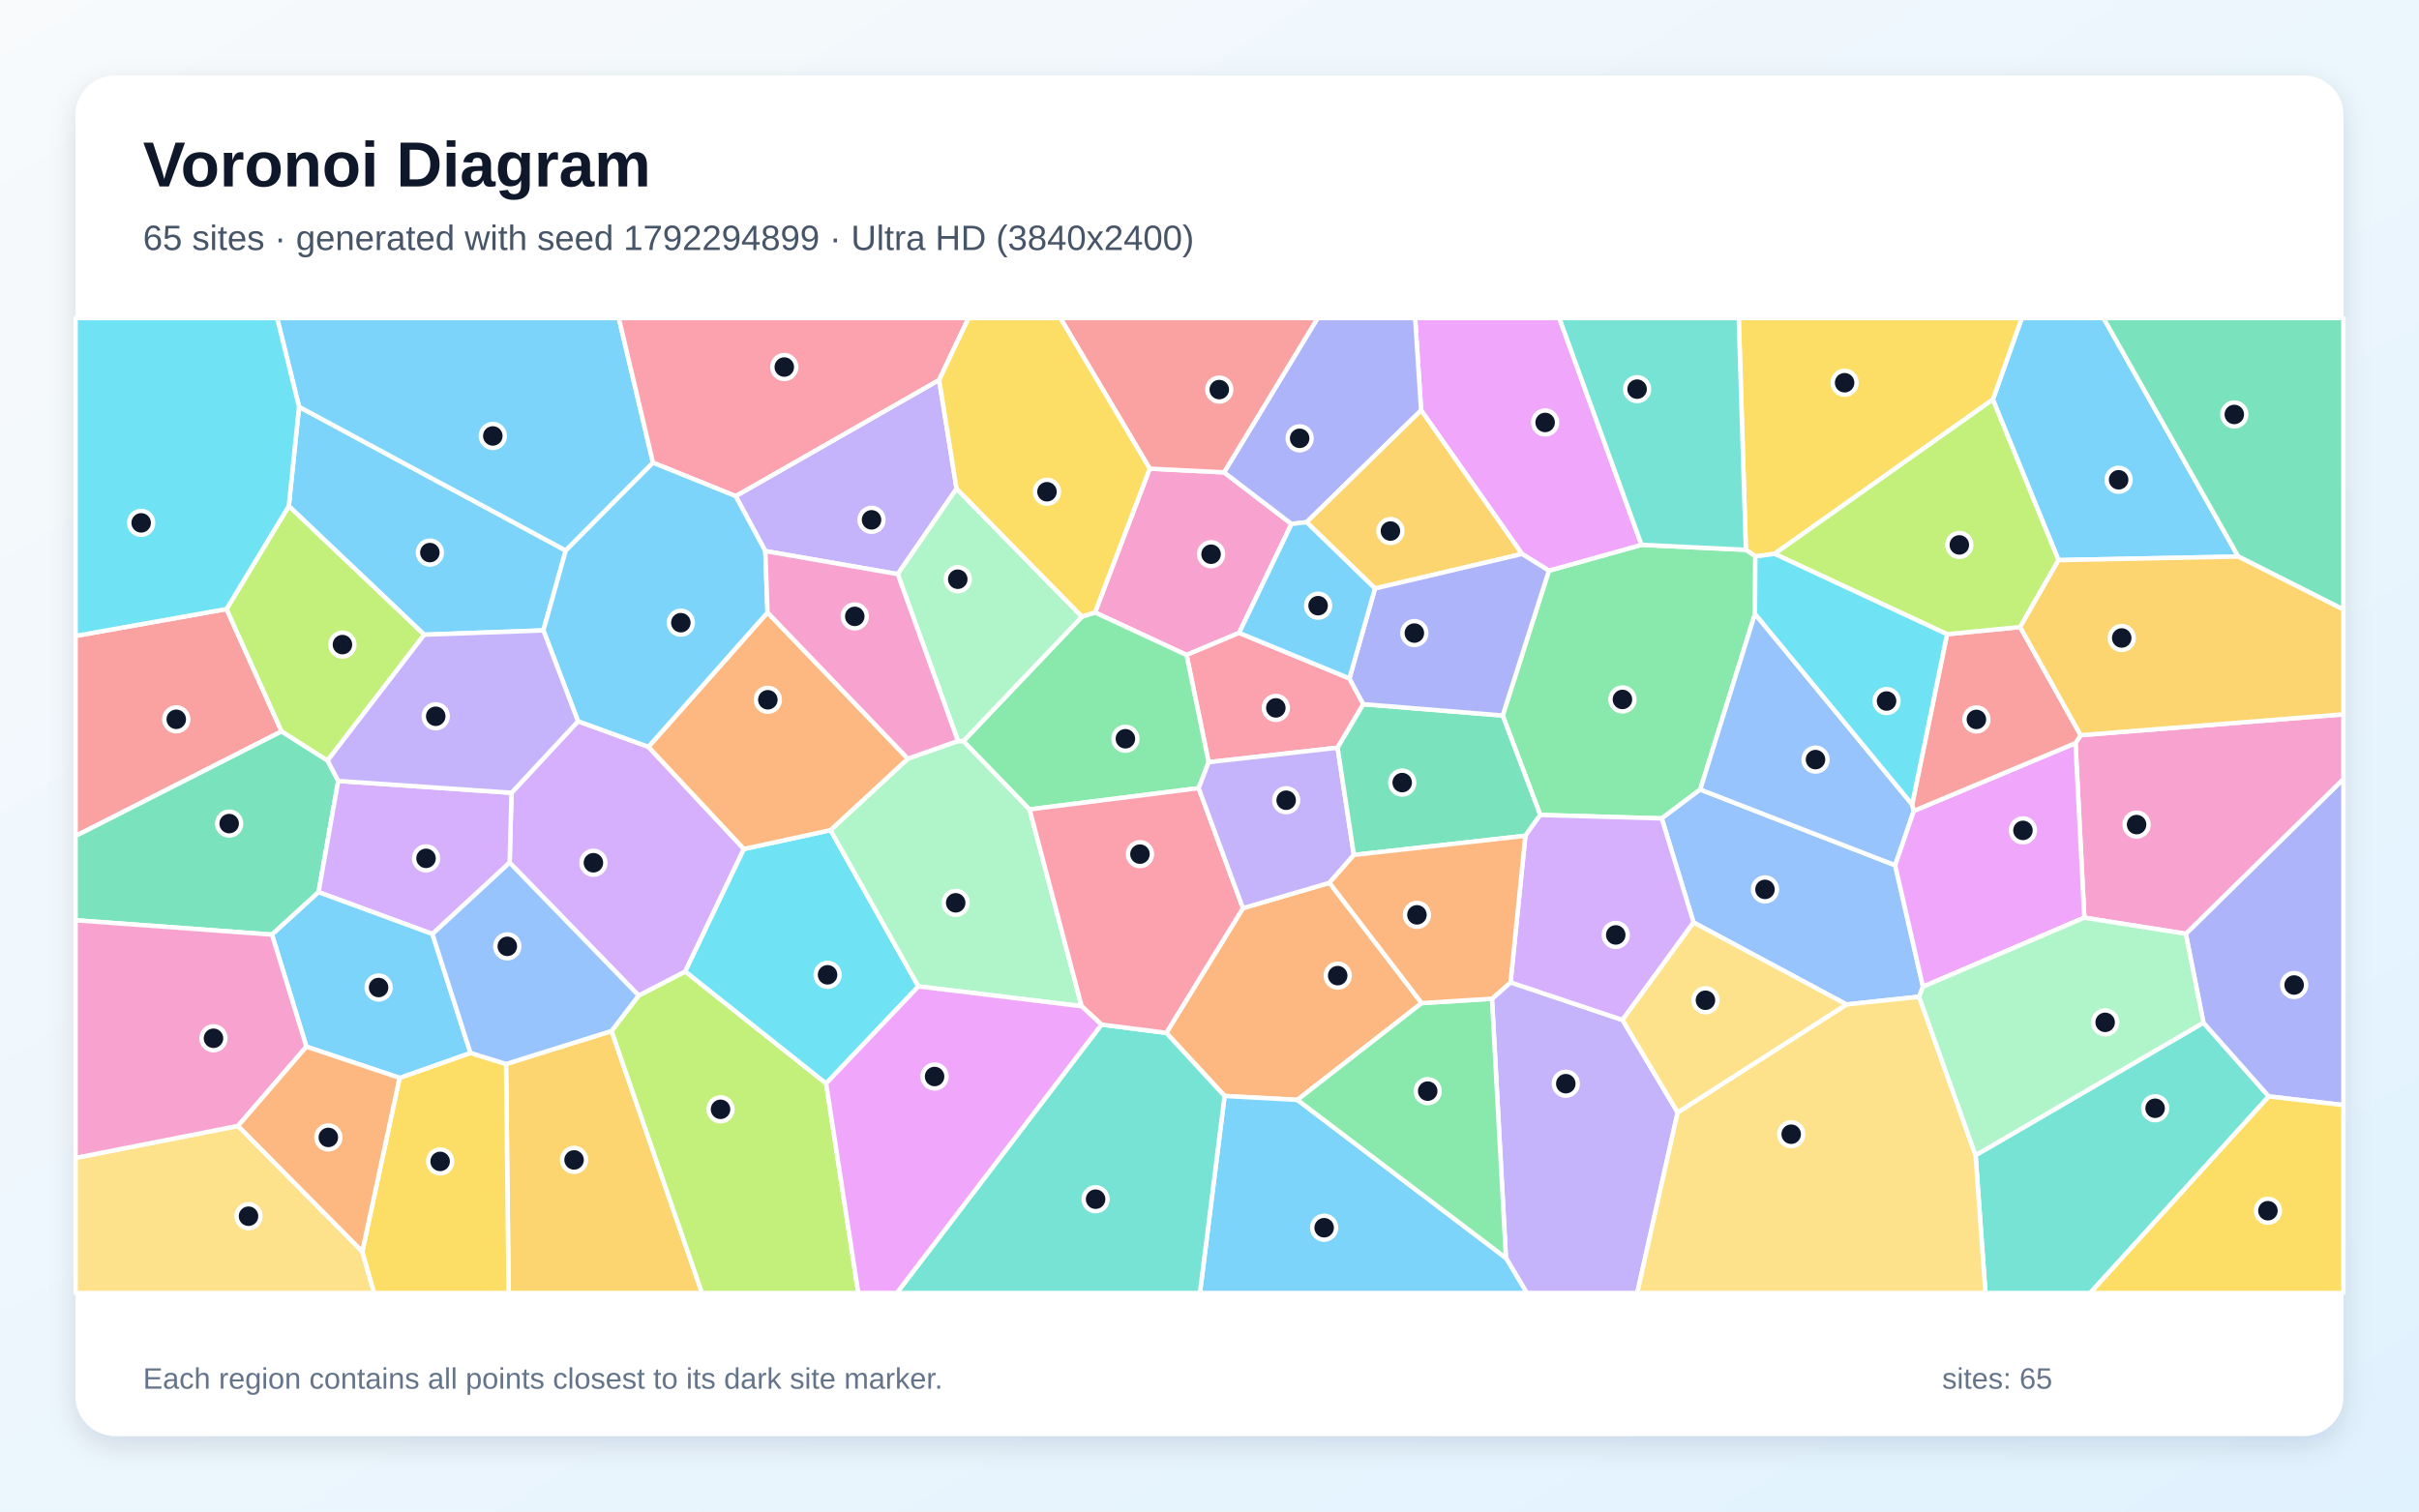
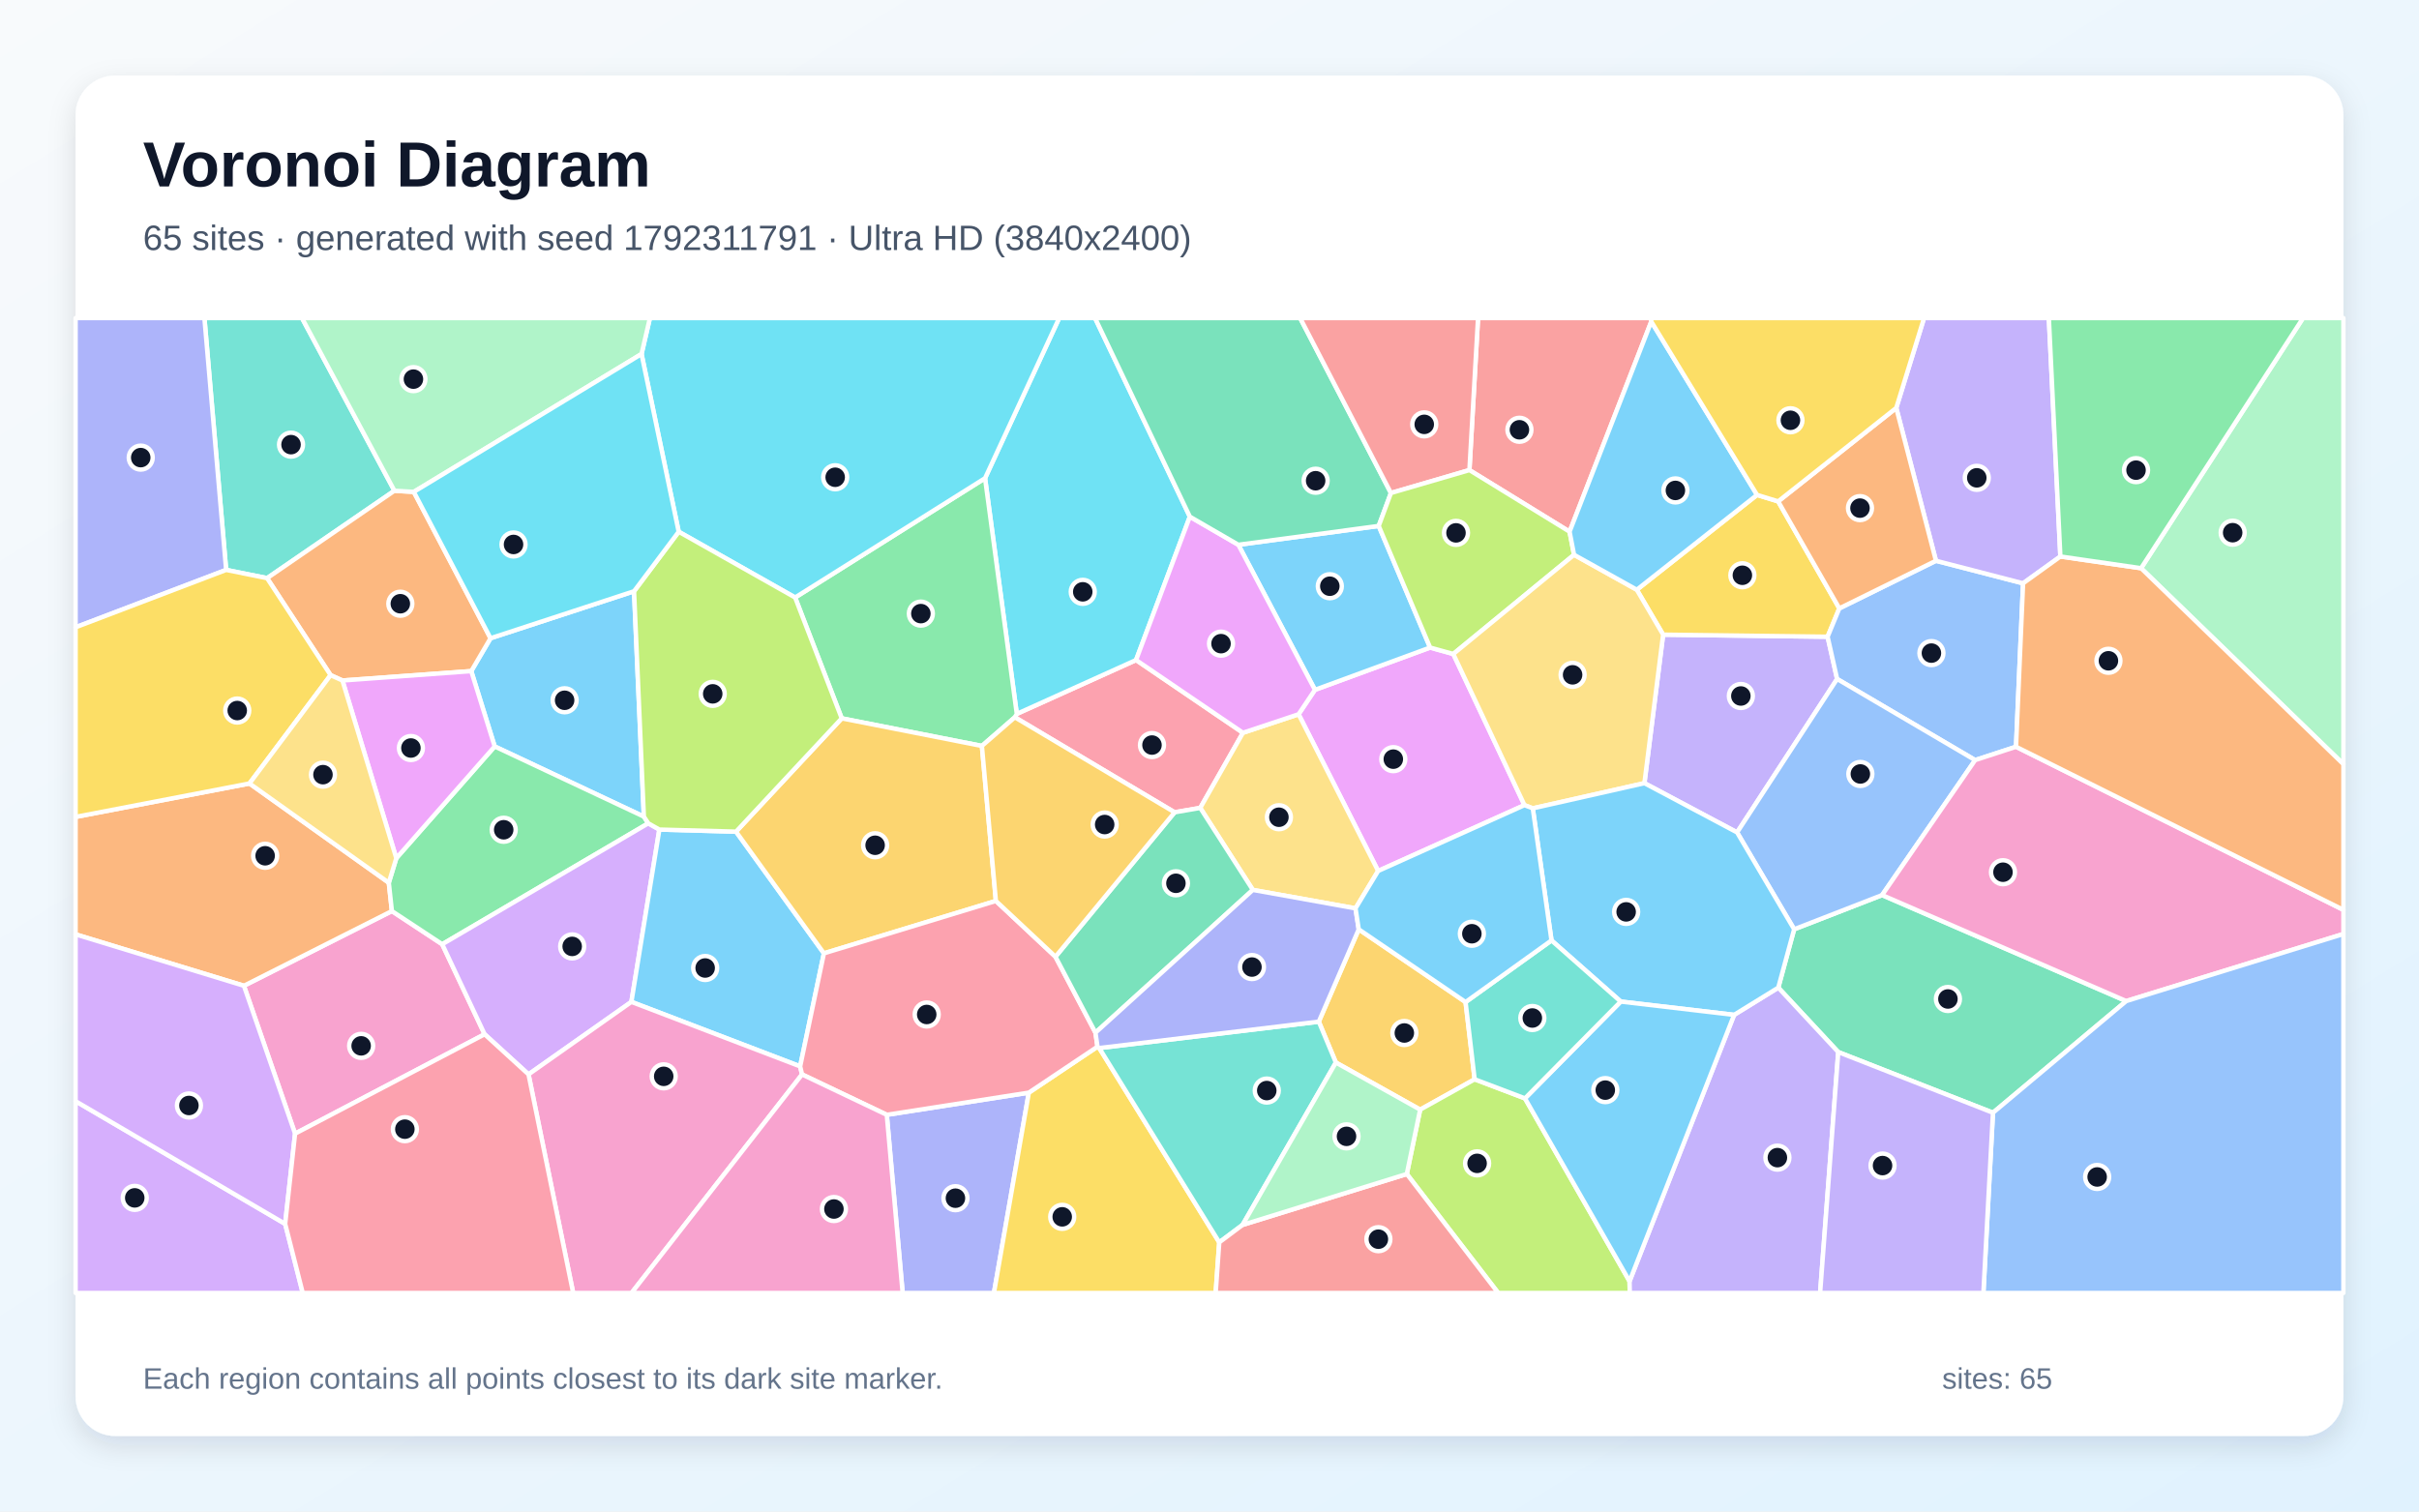
<svg xmlns="http://www.w3.org/2000/svg" width="3840" height="2400" viewBox="0 0 3840 2400" role="img" aria-labelledby="title description">
  <defs>
    <linearGradient id="background" x1="0" y1="0" x2="1" y2="1">
      <stop stop-color="#F8FAFC" />
      <stop offset="1" stop-color="#E0F2FE" />
    </linearGradient>
    <filter id="shadow" x="-5%" y="-5%" width="110%" height="110%">
      <feDropShadow dx="0" dy="15" stdDeviation="22" flood-color="#0F172A" flood-opacity=".12" />
    </filter>
  </defs>
  <rect width="3840" height="2400" fill="url(#background)" />
  <rect x="120" y="120" width="3600" height="2160" rx="63" fill="#FFFFFF" filter="url(#shadow)" />
  <g font-family="Arial, sans-serif">
    <text x="227" y="296" font-size="101" font-weight="700" fill="#0F172A">Voronoi Diagram</text>
-     <text x="227" y="397" font-size="56" fill="#475569">65 sites · generated with seed 1792294899 · Ultra HD (3840x2400)</text>
+     <text x="227" y="397" font-size="56" fill="#475569">65 sites · generated with seed 1792311791 · Ultra HD (3840x2400)</text>
  </g>
  <g stroke="#FFFFFF" stroke-width="7" stroke-linejoin="round">
-     <polygon points="3267.7,889.4 3163.5,634.4 3209.4,505.0 3339.2,505.0 3553.1,883.7" fill="#38BDF8" fill-opacity="0.65" />
-     <polygon points="2390.6,1997.5 2368.4,1585.8 2397.9,1559.8 2575.6,1619.5 2663.2,1766.3 2599.0,2053.0 2423.7,2053.0" fill="#A78BFA" fill-opacity="0.65" />
-     <polygon points="1825.1,744.1 1943.1,750.0 2050.2,831.9 1967.0,1004.9 1883.6,1040.0 1738.2,972.5" fill="#F472B6" fill-opacity="0.65" />
-     <polygon points="2256.8,1592.7 2059.5,1746.4 1943.9,1740.2 1851.4,1640.0 1973.1,1442.0 2110.4,1401.7" fill="#FB923C" fill-opacity="0.65" />
-     <polygon points="2817.0,879.4 2786.5,883.5 2771.5,873.0 2760.1,505.0 3209.4,505.0 3163.5,634.4" fill="#FACC15" fill-opacity="0.65" />
-     <polygon points="2785.9,974.7 2699.0,1253.6 2637.9,1299.5 2445.0,1294.0 2385.4,1136.1 2458.8,906.1 2605.8,865.1 2771.5,873.0 2786.5,883.5" fill="#4ADE80" fill-opacity="0.65" />
-     <polygon points="3136.1,1834.3 3497.8,1623.8 3601.6,1740.9 3318.1,2053.0 3151.7,2053.0" fill="#2DD4BF" fill-opacity="0.65" />
-     <polygon points="3008.5,1373.9 3052.6,1566.7 3046.4,1582.6 2931.1,1594.9 2688.4,1464.7 2637.9,1299.5 2699.0,1253.6" fill="#60A5FA" fill-opacity="0.65" />
-     <polygon points="2605.8,865.1 2458.8,906.1 2416.1,879.6 2255.9,651.5 2246.4,505.0 2475.3,505.0" fill="#E879F9" fill-opacity="0.65" />
-     <polygon points="3553.1,883.7 3339.2,505.0 3720.0,505.0 3720.0,967.8" fill="#34D399" fill-opacity="0.65" />
-     <polygon points="359.6,967.0 447.0,1161.3 120.0,1327.4 120.0,1009.7" fill="#F87171" fill-opacity="0.65" />
-     <polygon points="3601.6,1740.9 3497.8,1623.8 3469.8,1482.7 3720.0,1236.9 3720.0,1754.7" fill="#818CF8" fill-opacity="0.65" />
-     <polygon points="803.3,1689.4 970.8,1637.0 1114.4,2053.0 807.4,2053.0" fill="#FBBF24" fill-opacity="0.65" />
-     <polygon points="970.8,1637.0 1013.8,1580.7 1087.8,1542.5 1311.4,1720.3 1362.5,2053.0 1114.4,2053.0" fill="#A3E635" fill-opacity="0.65" />
-     <polygon points="809.0,1369.7 812.0,1258.8 917.6,1145.2 1029.3,1185.8 1180.9,1348.0 1087.8,1542.5 1013.8,1580.7" fill="#C084FC" fill-opacity="0.65" />
-     <polygon points="2142.1,1077.2 2164.2,1118.1 2123.3,1187.2 1918.6,1210.2 1883.6,1040.0 1967.0,1004.9" fill="#FB7185" fill-opacity="0.65" />
-     <polygon points="1311.4,1720.3 1087.8,1542.5 1180.9,1348.0 1318.4,1318.1 1457.9,1566.2" fill="#22D3EE" fill-opacity="0.65" />
-     <polygon points="1717.0,1597.7 1457.9,1566.2 1318.4,1318.1 1441.1,1204.6 1520.7,1176.6 1529.4,1176.7 1634.4,1285.2" fill="#86EFAC" fill-opacity="0.65" />
-     <polygon points="120.0,1838.5 377.9,1787.7 575.1,1987.2 593.9,2053.0 120.0,2053.0" fill="#FCD34D" fill-opacity="0.65" />
-     <polygon points="474.7,645.9 898.1,874.1 862.6,1001.0 673.4,1007.8 458.4,803.6" fill="#38BDF8" fill-opacity="0.65" />
-     <polygon points="1943.9,1740.2 2059.5,1746.4 2390.6,1997.5 2423.7,2053.0 1904.8,2053.0" fill="#38BDF8" fill-opacity="0.65" />
-     <polygon points="1214.9,875.0 1167.8,787.7 1490.8,603.2 1518.5,776.0 1425.1,911.6" fill="#A78BFA" fill-opacity="0.65" />
-     <polygon points="3469.8,1482.7 3308.7,1457.1 3294.7,1179.9 3302.9,1167.3 3720.0,1134.2 3720.0,1236.9" fill="#F472B6" fill-opacity="0.65" />
-     <polygon points="1218.4,972.5 1441.1,1204.6 1318.4,1318.1 1180.9,1348.0 1029.3,1185.8" fill="#FB923C" fill-opacity="0.65" />
-     <polygon points="575.1,1987.2 634.3,1711.5 746.8,1671.8 803.3,1689.4 807.4,2053.0 593.9,2053.0" fill="#FACC15" fill-opacity="0.65" />
-     <polygon points="1902.8,1251.4 1634.4,1285.2 1529.4,1176.7 1717.5,979.1 1738.2,972.5 1883.6,1040.0 1918.6,1210.2" fill="#4ADE80" fill-opacity="0.65" />
-     <polygon points="1748.5,1626.8 1851.4,1640.0 1943.9,1740.2 1904.8,2053.0 1423.6,2053.0" fill="#2DD4BF" fill-opacity="0.65" />
-     <polygon points="3035.4,1277.3 3038.0,1287.6 3008.5,1373.9 2699.0,1253.6 2785.9,974.7" fill="#60A5FA" fill-opacity="0.65" />
-     <polygon points="3294.7,1179.9 3308.7,1457.1 3052.6,1566.7 3008.5,1373.9 3038.0,1287.6" fill="#E879F9" fill-opacity="0.65" />
-     <polygon points="520.0,1207.5 536.9,1240.0 505.7,1416.6 431.7,1484.0 120.0,1461.2 120.0,1327.4 447.0,1161.3" fill="#34D399" fill-opacity="0.65" />
-     <polygon points="3302.9,1167.3 3294.7,1179.9 3038.0,1287.6 3035.4,1277.3 3090.8,1007.0 3206.8,995.6" fill="#F87171" fill-opacity="0.65" />
-     <polygon points="2255.9,651.5 2074.2,829.2 2050.2,831.9 1943.1,750.0 2091.7,505.0 2246.4,505.0" fill="#818CF8" fill-opacity="0.65" />
-     <polygon points="2074.2,829.2 2255.9,651.5 2416.1,879.6 2182.7,934.4" fill="#FBBF24" fill-opacity="0.65" />
-     <polygon points="3206.8,995.6 3090.8,1007.0 2817.0,879.4 3163.5,634.4 3267.7,889.4" fill="#A3E635" fill-opacity="0.65" />
-     <polygon points="686.4,1483.0 505.7,1416.6 536.9,1240.0 812.0,1258.8 809.0,1369.7" fill="#C084FC" fill-opacity="0.65" />
-     <polygon points="1748.5,1626.8 1717.0,1597.7 1634.4,1285.2 1902.8,1251.4 1973.1,1442.0 1851.4,1640.0" fill="#FB7185" fill-opacity="0.65" />
-     <polygon points="3090.8,1007.0 3035.4,1277.3 2785.9,974.7 2786.5,883.5 2817.0,879.4" fill="#22D3EE" fill-opacity="0.65" />
-     <polygon points="1717.5,979.1 1529.4,1176.7 1520.7,1176.6 1425.1,911.6 1518.5,776.0" fill="#86EFAC" fill-opacity="0.65" />
-     <polygon points="2663.2,1766.3 2931.1,1594.9 3046.4,1582.6 3136.1,1834.3 3151.7,2053.0 2599.0,2053.0" fill="#FCD34D" fill-opacity="0.65" />
-     <polygon points="1036.6,734.7 898.1,874.1 474.7,645.9 439.9,505.0 982.3,505.0" fill="#38BDF8" fill-opacity="0.65" />
-     <polygon points="746.8,1671.8 634.3,1711.5 486.4,1661.9 431.7,1484.0 505.7,1416.6 686.4,1483.0" fill="#38BDF8" fill-opacity="0.65" />
-     <polygon points="1902.8,1251.4 1918.6,1210.2 2123.3,1187.2 2149.2,1357.5 2110.4,1401.7 1973.1,1442.0" fill="#A78BFA" fill-opacity="0.65" />
-     <polygon points="486.4,1661.9 377.9,1787.7 120.0,1838.5 120.0,1461.2 431.7,1484.0" fill="#F472B6" fill-opacity="0.65" />
-     <polygon points="486.4,1661.9 634.3,1711.5 575.1,1987.2 377.9,1787.7" fill="#FB923C" fill-opacity="0.65" />
-     <polygon points="3601.6,1740.9 3720.0,1754.7 3720.0,2053.0 3318.1,2053.0" fill="#FACC15" fill-opacity="0.65" />
-     <polygon points="2059.5,1746.4 2256.8,1592.7 2368.4,1585.8 2390.6,1997.5" fill="#4ADE80" fill-opacity="0.65" />
-     <polygon points="2771.5,873.0 2605.8,865.1 2475.3,505.0 2760.1,505.0" fill="#2DD4BF" fill-opacity="0.65" />
-     <polygon points="686.4,1483.0 809.0,1369.7 1013.8,1580.7 970.8,1637.0 803.3,1689.4 746.8,1671.8" fill="#60A5FA" fill-opacity="0.65" />
-     <polygon points="1311.4,1720.3 1457.9,1566.2 1717.0,1597.7 1748.5,1626.8 1423.6,2053.0 1362.5,2053.0" fill="#E879F9" fill-opacity="0.65" />
-     <polygon points="2421.4,1327.1 2149.2,1357.5 2123.3,1187.2 2164.2,1118.1 2385.4,1136.1 2445.0,1294.0" fill="#34D399" fill-opacity="0.65" />
-     <polygon points="1943.1,750.0 1825.1,744.1 1683.2,505.0 2091.7,505.0" fill="#F87171" fill-opacity="0.65" />
-     <polygon points="2182.7,934.4 2416.1,879.6 2458.8,906.1 2385.4,1136.1 2164.2,1118.1 2142.1,1077.2" fill="#818CF8" fill-opacity="0.65" />
-     <polygon points="3302.9,1167.3 3206.8,995.6 3267.7,889.4 3553.1,883.7 3720.0,967.8 3720.0,1134.2" fill="#FBBF24" fill-opacity="0.65" />
-     <polygon points="458.4,803.6 673.4,1007.8 520.0,1207.5 447.0,1161.3 359.6,967.0" fill="#A3E635" fill-opacity="0.65" />
-     <polygon points="2688.4,1464.7 2575.6,1619.5 2397.9,1559.8 2421.4,1327.1 2445.0,1294.0 2637.9,1299.5" fill="#C084FC" fill-opacity="0.65" />
-     <polygon points="1490.8,603.2 1167.8,787.7 1036.6,734.7 982.3,505.0 1537.5,505.0" fill="#FB7185" fill-opacity="0.65" />
-     <polygon points="474.7,645.9 458.4,803.6 359.6,967.0 120.0,1009.7 120.0,505.0 439.9,505.0" fill="#22D3EE" fill-opacity="0.65" />
-     <polygon points="3308.7,1457.1 3469.8,1482.7 3497.8,1623.8 3136.1,1834.3 3046.4,1582.6 3052.6,1566.7" fill="#86EFAC" fill-opacity="0.65" />
-     <polygon points="2663.2,1766.3 2575.6,1619.5 2688.4,1464.7 2931.1,1594.9" fill="#FCD34D" fill-opacity="0.65" />
-     <polygon points="2074.2,829.2 2182.7,934.4 2142.1,1077.2 1967.0,1004.9 2050.2,831.9" fill="#38BDF8" fill-opacity="0.65" />
-     <polygon points="1036.6,734.7 1167.8,787.7 1214.9,875.0 1218.4,972.5 1029.3,1185.8 917.6,1145.2 862.6,1001.0 898.1,874.1" fill="#38BDF8" fill-opacity="0.65" />
-     <polygon points="673.4,1007.8 862.6,1001.0 917.6,1145.2 812.0,1258.8 536.9,1240.0 520.0,1207.5" fill="#A78BFA" fill-opacity="0.65" />
-     <polygon points="1520.7,1176.6 1441.1,1204.6 1218.4,972.5 1214.9,875.0 1425.1,911.6" fill="#F472B6" fill-opacity="0.65" />
-     <polygon points="2256.8,1592.7 2110.4,1401.7 2149.2,1357.5 2421.4,1327.1 2397.9,1559.8 2368.4,1585.8" fill="#FB923C" fill-opacity="0.65" />
-     <polygon points="1717.5,979.1 1518.5,776.0 1490.8,603.2 1537.5,505.0 1683.2,505.0 1825.1,744.1 1738.2,972.5" fill="#FACC15" fill-opacity="0.65" />
+     <polygon points="1006.5,938.8 1022.1,1296.6 785.3,1185.2 748.1,1065.6 778.7,1013.4" fill="#38BDF8" fill-opacity="0.65" />
+     <polygon points="2757.5,1321.7 2610.4,1243.5 2640.1,1007.7 2901.2,1011.0 2916.3,1078.1" fill="#A78BFA" fill-opacity="0.65" />
+     <polygon points="468.4,1800.0 387.2,1565.2 622.1,1446.6 702.0,1499.3 769.3,1642.2" fill="#F472B6" fill-opacity="0.65" />
+     <polygon points="396.0,1244.0 617.2,1401.6 622.1,1446.6 387.2,1565.2 120.0,1483.6 120.0,1297.1" fill="#FB923C" fill-opacity="0.65" />
+     <polygon points="2789.2,785.8 2822.7,796.1 2919.8,966.0 2901.2,1011.0 2640.1,1007.7 2598.3,936.4" fill="#FACC15" fill-opacity="0.65" />
+     <polygon points="1029.1,1307.3 702.0,1499.3 622.1,1446.6 617.2,1401.6 629.1,1362.7 785.3,1185.2 1022.1,1296.6" fill="#4ADE80" fill-opacity="0.65" />
+     <polygon points="626.1,779.2 424.0,918.0 359.0,904.9 324.5,505.0 479.4,505.0" fill="#2DD4BF" fill-opacity="0.65" />
+     <polygon points="3073.2,890.4 3211.5,926.2 3200.3,1185.7 3135.4,1206.9 2916.3,1078.1 2901.2,1011.0 2919.8,966.0" fill="#60A5FA" fill-opacity="0.65" />
+     <polygon points="2420.0,1278.4 2187.7,1382.9 2061.4,1134.1 2087.4,1095.3 2270.2,1028.2 2307.0,1038.4" fill="#E879F9" fill-opacity="0.65" />
+     <polygon points="3163.7,1766.8 2918.1,1670.5 2822.9,1568.2 2848.1,1475.5 2987.7,1421.2 3375.2,1589.5" fill="#34D399" fill-opacity="0.65" />
+     <polygon points="2621.3,510.6 2491.6,844.2 2332.6,746.4 2346.3,505.0 2621.1,505.0" fill="#F87171" fill-opacity="0.65" />
+     <polygon points="1407.7,1770.1 1633.2,1734.9 1577.8,2053.0 1432.9,2053.0" fill="#818CF8" fill-opacity="0.65" />
+     <polygon points="2326.5,1591.1 2340.9,1713.7 2254.4,1761.9 2120.6,1687.1 2093.5,1622.2 2156.9,1475.6" fill="#FBBF24" fill-opacity="0.65" />
+     <polygon points="2233.2,1864.1 2254.4,1761.9 2340.9,1713.7 2420.8,1744.0 2586.8,2034.4 2587.2,2053.0 2378.3,2053.0" fill="#A3E635" fill-opacity="0.65" />
+     <polygon points="1046.7,1317.2 1002.3,1590.8 839.0,1705.9 769.3,1642.2 702.0,1499.3 1029.1,1307.3" fill="#C084FC" fill-opacity="0.65" />
+     <polygon points="1973.1,1163.5 1905.3,1282.8 1864.6,1289.8 1611.0,1138.9 1614.1,1133.5 1803.4,1048.0" fill="#FB7185" fill-opacity="0.65" />
+     <polygon points="1888.8,820.4 1803.4,1048.0 1614.1,1133.5 1563.7,759.3 1681.4,505.0 1738.3,505.0" fill="#22D3EE" fill-opacity="0.65" />
+     <polygon points="3398.8,902.2 3655.9,505.0 3720.0,505.0 3720.0,1213.4" fill="#86EFAC" fill-opacity="0.65" />
+     <polygon points="2151.8,1442.3 1988.8,1413.0 1905.3,1282.8 1973.1,1163.5 2061.4,1134.1 2187.7,1382.9" fill="#FCD34D" fill-opacity="0.65" />
+     <polygon points="1270.2,1693.2 1002.3,1590.8 1046.7,1317.2 1168.4,1320.5 1307.9,1513.7" fill="#38BDF8" fill-opacity="0.65" />
+     <polygon points="2188.6,835.1 2270.2,1028.2 2087.4,1095.3 1965.8,865.0" fill="#38BDF8" fill-opacity="0.65" />
+     <polygon points="2586.8,2034.4 2752.8,1611.4 2822.9,1568.2 2918.1,1670.5 2889.3,2053.0 2587.2,2053.0" fill="#A78BFA" fill-opacity="0.65" />
+     <polygon points="839.0,1705.9 1002.3,1590.8 1270.2,1693.2 1273.2,1706.0 1002.5,2053.0 909.9,2053.0" fill="#F472B6" fill-opacity="0.65" />
+     <polygon points="543.6,1080.5 524.8,1072.0 424.0,918.0 626.1,779.2 656.9,781.0 778.7,1013.4 748.1,1065.6" fill="#FB923C" fill-opacity="0.65" />
+     <polygon points="1633.2,1734.9 1742.2,1661.9 1745.0,1664.1 1935.5,1972.6 1929.8,2053.0 1577.8,2053.0" fill="#FACC15" fill-opacity="0.65" />
+     <polygon points="1262.2,948.7 1563.7,759.3 1614.1,1133.5 1611.0,1138.9 1558.7,1184.4 1336.2,1140.6" fill="#4ADE80" fill-opacity="0.65" />
+     <polygon points="1972.5,1944.9 1935.5,1972.6 1745.0,1664.1 2093.5,1622.2 2120.6,1687.1" fill="#2DD4BF" fill-opacity="0.65" />
+     <polygon points="2987.7,1421.2 2848.1,1475.5 2757.5,1321.7 2916.3,1078.1 3135.4,1206.9" fill="#60A5FA" fill-opacity="0.65" />
+     <polygon points="1888.8,820.4 1965.8,865.0 2087.4,1095.3 2061.4,1134.1 1973.1,1163.5 1803.4,1048.0" fill="#E879F9" fill-opacity="0.65" />
+     <polygon points="2208.0,782.8 2188.6,835.1 1965.8,865.0 1888.8,820.4 1738.3,505.0 2063.9,505.0" fill="#34D399" fill-opacity="0.65" />
+     <polygon points="2332.6,746.4 2208.0,782.8 2063.9,505.0 2346.3,505.0" fill="#F87171" fill-opacity="0.65" />
+     <polygon points="359.0,904.9 120.0,996.0 120.0,505.0 324.5,505.0" fill="#818CF8" fill-opacity="0.65" />
+     <polygon points="1336.2,1140.6 1558.7,1184.4 1580.9,1430.5 1307.9,1513.7 1168.4,1320.5" fill="#FBBF24" fill-opacity="0.65" />
+     <polygon points="2498.7,880.9 2307.0,1038.4 2270.2,1028.2 2188.6,835.1 2208.0,782.8 2332.6,746.4 2491.6,844.2" fill="#A3E635" fill-opacity="0.65" />
+     <polygon points="120.0,1748.5 452.7,1943.3 480.6,2053.0 120.0,2053.0" fill="#C084FC" fill-opacity="0.65" />
+     <polygon points="1273.2,1706.0 1270.2,1693.2 1307.9,1513.7 1580.9,1430.5 1675.5,1519.1 1739.0,1639.7 1742.2,1661.9 1633.2,1734.9 1407.7,1770.1" fill="#FB7185" fill-opacity="0.65" />
+     <polygon points="1563.7,759.3 1262.2,948.7 1077.4,844.3 1018.4,562.1 1031.7,505.0 1681.4,505.0" fill="#22D3EE" fill-opacity="0.65" />
+     <polygon points="1018.4,562.1 656.9,781.0 626.1,779.2 479.4,505.0 1031.7,505.0" fill="#86EFAC" fill-opacity="0.65" />
+     <polygon points="2433.2,1283.5 2420.0,1278.4 2307.0,1038.4 2498.7,880.9 2598.3,936.4 2640.1,1007.7 2610.4,1243.5" fill="#FCD34D" fill-opacity="0.65" />
+     <polygon points="2752.8,1611.4 2572.8,1590.3 2462.9,1493.2 2433.2,1283.5 2610.4,1243.5 2757.5,1321.7 2848.1,1475.5 2822.9,1568.2" fill="#38BDF8" fill-opacity="0.65" />
+     <polygon points="2572.8,1590.3 2752.8,1611.4 2586.8,2034.4 2420.8,1744.0" fill="#38BDF8" fill-opacity="0.65" />
+     <polygon points="3270.7,883.6 3211.5,926.2 3073.2,890.4 3010.2,647.7 3054.3,505.0 3252.4,505.0" fill="#A78BFA" fill-opacity="0.65" />
+     <polygon points="3375.2,1589.5 2987.7,1421.2 3135.4,1206.9 3200.3,1185.7 3720.0,1444.7 3720.0,1483.0" fill="#F472B6" fill-opacity="0.65" />
+     <polygon points="3200.3,1185.7 3211.5,926.2 3270.7,883.6 3398.8,902.2 3720.0,1213.4 3720.0,1444.7" fill="#FB923C" fill-opacity="0.65" />
+     <polygon points="524.8,1072.0 396.0,1244.0 120.0,1297.1 120.0,996.0 359.0,904.9 424.0,918.0" fill="#FACC15" fill-opacity="0.65" />
+     <polygon points="3398.8,902.2 3270.7,883.6 3252.4,505.0 3655.9,505.0" fill="#4ADE80" fill-opacity="0.65" />
+     <polygon points="2462.9,1493.2 2572.8,1590.3 2420.8,1744.0 2340.9,1713.7 2326.5,1591.1" fill="#2DD4BF" fill-opacity="0.65" />
+     <polygon points="3163.7,1766.8 3375.2,1589.5 3720.0,1483.0 3720.0,2053.0 3148.5,2053.0" fill="#60A5FA" fill-opacity="0.65" />
+     <polygon points="629.1,1362.7 543.6,1080.5 748.1,1065.6 785.3,1185.2" fill="#E879F9" fill-opacity="0.65" />
+     <polygon points="1988.8,1413.0 1739.0,1639.7 1675.5,1519.1 1864.6,1289.8 1905.3,1282.8" fill="#34D399" fill-opacity="0.65" />
+     <polygon points="1935.5,1972.6 1972.5,1944.9 2233.2,1864.1 2378.3,2053.0 1929.8,2053.0" fill="#F87171" fill-opacity="0.65" />
+     <polygon points="1988.8,1413.0 2151.8,1442.3 2156.9,1475.6 2093.5,1622.2 1745.0,1664.1 1742.2,1661.9 1739.0,1639.7" fill="#818CF8" fill-opacity="0.65" />
+     <polygon points="1675.5,1519.1 1580.9,1430.5 1558.7,1184.4 1611.0,1138.9 1864.6,1289.8" fill="#FBBF24" fill-opacity="0.65" />
+     <polygon points="1077.4,844.3 1262.2,948.7 1336.2,1140.6 1168.4,1320.5 1046.7,1317.2 1029.1,1307.3 1022.1,1296.6 1006.5,938.8" fill="#A3E635" fill-opacity="0.65" />
+     <polygon points="452.7,1943.3 120.0,1748.5 120.0,1483.6 387.2,1565.2 468.4,1800.0" fill="#C084FC" fill-opacity="0.65" />
+     <polygon points="452.7,1943.3 468.4,1800.0 769.3,1642.2 839.0,1705.9 909.9,2053.0 480.6,2053.0" fill="#FB7185" fill-opacity="0.65" />
+     <polygon points="1018.4,562.1 1077.4,844.3 1006.5,938.8 778.7,1013.4 656.9,781.0" fill="#22D3EE" fill-opacity="0.65" />
+     <polygon points="1972.5,1944.9 2120.6,1687.1 2254.4,1761.9 2233.2,1864.1" fill="#86EFAC" fill-opacity="0.65" />
+     <polygon points="524.8,1072.0 543.6,1080.5 629.1,1362.7 617.2,1401.6 396.0,1244.0" fill="#FCD34D" fill-opacity="0.65" />
+     <polygon points="2789.2,785.8 2598.3,936.4 2498.7,880.9 2491.6,844.2 2621.3,510.6" fill="#38BDF8" fill-opacity="0.65" />
+     <polygon points="2462.9,1493.2 2326.5,1591.1 2156.9,1475.6 2151.8,1442.3 2187.7,1382.9 2420.0,1278.4 2433.2,1283.5" fill="#38BDF8" fill-opacity="0.65" />
+     <polygon points="2918.1,1670.5 3163.7,1766.8 3148.5,2053.0 2889.3,2053.0" fill="#A78BFA" fill-opacity="0.65" />
+     <polygon points="1273.2,1706.0 1407.7,1770.1 1432.9,2053.0 1002.5,2053.0" fill="#F472B6" fill-opacity="0.65" />
+     <polygon points="3010.2,647.7 3073.2,890.4 2919.8,966.0 2822.7,796.1" fill="#FB923C" fill-opacity="0.65" />
+     <polygon points="3010.2,647.7 2822.7,796.1 2789.2,785.8 2621.3,510.6 2621.1,505.0 3054.3,505.0" fill="#FACC15" fill-opacity="0.65" />
  </g>
  <g>
-     <circle cx="3363.2" cy="761.8" r="19" fill="#0F172A" stroke="#FFFFFF" stroke-width="7" />
-     <circle cx="2485.6" cy="1720.7" r="19" fill="#0F172A" stroke="#FFFFFF" stroke-width="7" />
-     <circle cx="1922.5" cy="880.0" r="19" fill="#0F172A" stroke="#FFFFFF" stroke-width="7" />
-     <circle cx="2123.5" cy="1549.1" r="19" fill="#0F172A" stroke="#FFFFFF" stroke-width="7" />
-     <circle cx="2928.2" cy="607.7" r="19" fill="#0F172A" stroke="#FFFFFF" stroke-width="7" />
-     <circle cx="2575.5" cy="1110.6" r="19" fill="#0F172A" stroke="#FFFFFF" stroke-width="7" />
-     <circle cx="3421.1" cy="1759.7" r="19" fill="#0F172A" stroke="#FFFFFF" stroke-width="7" />
-     <circle cx="2801.8" cy="1412.2" r="19" fill="#0F172A" stroke="#FFFFFF" stroke-width="7" />
-     <circle cx="2452.8" cy="670.8" r="19" fill="#0F172A" stroke="#FFFFFF" stroke-width="7" />
-     <circle cx="3546.8" cy="658.1" r="19" fill="#0F172A" stroke="#FFFFFF" stroke-width="7" />
-     <circle cx="279.8" cy="1142.1" r="19" fill="#0F172A" stroke="#FFFFFF" stroke-width="7" />
-     <circle cx="3641.8" cy="1564.0" r="19" fill="#0F172A" stroke="#FFFFFF" stroke-width="7" />
-     <circle cx="911.3" cy="1841.7" r="19" fill="#0F172A" stroke="#FFFFFF" stroke-width="7" />
-     <circle cx="1143.8" cy="1761.4" r="19" fill="#0F172A" stroke="#FFFFFF" stroke-width="7" />
-     <circle cx="942.0" cy="1369.9" r="19" fill="#0F172A" stroke="#FFFFFF" stroke-width="7" />
-     <circle cx="2025.3" cy="1124.0" r="19" fill="#0F172A" stroke="#FFFFFF" stroke-width="7" />
-     <circle cx="1313.7" cy="1547.8" r="19" fill="#0F172A" stroke="#FFFFFF" stroke-width="7" />
-     <circle cx="1517.1" cy="1433.5" r="19" fill="#0F172A" stroke="#FFFFFF" stroke-width="7" />
-     <circle cx="394.5" cy="1931.1" r="19" fill="#0F172A" stroke="#FFFFFF" stroke-width="7" />
-     <circle cx="682.4" cy="877.4" r="19" fill="#0F172A" stroke="#FFFFFF" stroke-width="7" />
-     <circle cx="2102.0" cy="1949.4" r="19" fill="#0F172A" stroke="#FFFFFF" stroke-width="7" />
-     <circle cx="1383.5" cy="825.4" r="19" fill="#0F172A" stroke="#FFFFFF" stroke-width="7" />
-     <circle cx="3391.7" cy="1309.3" r="19" fill="#0F172A" stroke="#FFFFFF" stroke-width="7" />
-     <circle cx="1218.9" cy="1111.1" r="19" fill="#0F172A" stroke="#FFFFFF" stroke-width="7" />
-     <circle cx="698.7" cy="1844.1" r="19" fill="#0F172A" stroke="#FFFFFF" stroke-width="7" />
-     <circle cx="1786.5" cy="1173.0" r="19" fill="#0F172A" stroke="#FFFFFF" stroke-width="7" />
-     <circle cx="1739.2" cy="1904.1" r="19" fill="#0F172A" stroke="#FFFFFF" stroke-width="7" />
-     <circle cx="2882.0" cy="1206.1" r="19" fill="#0F172A" stroke="#FFFFFF" stroke-width="7" />
-     <circle cx="3211.3" cy="1318.5" r="19" fill="#0F172A" stroke="#FFFFFF" stroke-width="7" />
-     <circle cx="363.8" cy="1307.7" r="19" fill="#0F172A" stroke="#FFFFFF" stroke-width="7" />
-     <circle cx="3137.4" cy="1142.3" r="19" fill="#0F172A" stroke="#FFFFFF" stroke-width="7" />
-     <circle cx="2063.1" cy="696.0" r="19" fill="#0F172A" stroke="#FFFFFF" stroke-width="7" />
-     <circle cx="2207.2" cy="843.2" r="19" fill="#0F172A" stroke="#FFFFFF" stroke-width="7" />
-     <circle cx="3110.3" cy="865.2" r="19" fill="#0F172A" stroke="#FFFFFF" stroke-width="7" />
-     <circle cx="676.3" cy="1362.9" r="19" fill="#0F172A" stroke="#FFFFFF" stroke-width="7" />
-     <circle cx="1809.6" cy="1356.2" r="19" fill="#0F172A" stroke="#FFFFFF" stroke-width="7" />
-     <circle cx="2994.8" cy="1113.1" r="19" fill="#0F172A" stroke="#FFFFFF" stroke-width="7" />
-     <circle cx="1520.4" cy="919.7" r="19" fill="#0F172A" stroke="#FFFFFF" stroke-width="7" />
-     <circle cx="2843.4" cy="1800.9" r="19" fill="#0F172A" stroke="#FFFFFF" stroke-width="7" />
-     <circle cx="782.3" cy="692.2" r="19" fill="#0F172A" stroke="#FFFFFF" stroke-width="7" />
-     <circle cx="601.0" cy="1568.0" r="19" fill="#0F172A" stroke="#FFFFFF" stroke-width="7" />
-     <circle cx="2041.7" cy="1270.6" r="19" fill="#0F172A" stroke="#FFFFFF" stroke-width="7" />
-     <circle cx="338.9" cy="1648.6" r="19" fill="#0F172A" stroke="#FFFFFF" stroke-width="7" />
-     <circle cx="521.2" cy="1806.0" r="19" fill="#0F172A" stroke="#FFFFFF" stroke-width="7" />
-     <circle cx="3600.2" cy="1922.4" r="19" fill="#0F172A" stroke="#FFFFFF" stroke-width="7" />
-     <circle cx="2266.4" cy="1732.5" r="19" fill="#0F172A" stroke="#FFFFFF" stroke-width="7" />
-     <circle cx="2598.8" cy="617.9" r="19" fill="#0F172A" stroke="#FFFFFF" stroke-width="7" />
-     <circle cx="805.3" cy="1502.6" r="19" fill="#0F172A" stroke="#FFFFFF" stroke-width="7" />
-     <circle cx="1483.6" cy="1709.3" r="19" fill="#0F172A" stroke="#FFFFFF" stroke-width="7" />
-     <circle cx="2225.9" cy="1242.6" r="19" fill="#0F172A" stroke="#FFFFFF" stroke-width="7" />
-     <circle cx="1935.5" cy="618.6" r="19" fill="#0F172A" stroke="#FFFFFF" stroke-width="7" />
-     <circle cx="2245.2" cy="1005.2" r="19" fill="#0F172A" stroke="#FFFFFF" stroke-width="7" />
-     <circle cx="3368.1" cy="1013.0" r="19" fill="#0F172A" stroke="#FFFFFF" stroke-width="7" />
-     <circle cx="543.6" cy="1023.5" r="19" fill="#0F172A" stroke="#FFFFFF" stroke-width="7" />
-     <circle cx="2564.9" cy="1484.5" r="19" fill="#0F172A" stroke="#FFFFFF" stroke-width="7" />
-     <circle cx="1245.0" cy="582.8" r="19" fill="#0F172A" stroke="#FFFFFF" stroke-width="7" />
-     <circle cx="224.1" cy="830.2" r="19" fill="#0F172A" stroke="#FFFFFF" stroke-width="7" />
-     <circle cx="3341.8" cy="1623.3" r="19" fill="#0F172A" stroke="#FFFFFF" stroke-width="7" />
-     <circle cx="2707.3" cy="1588.2" r="19" fill="#0F172A" stroke="#FFFFFF" stroke-width="7" />
-     <circle cx="2092.4" cy="961.7" r="19" fill="#0F172A" stroke="#FFFFFF" stroke-width="7" />
-     <circle cx="1080.8" cy="988.7" r="19" fill="#0F172A" stroke="#FFFFFF" stroke-width="7" />
-     <circle cx="691.7" cy="1137.3" r="19" fill="#0F172A" stroke="#FFFFFF" stroke-width="7" />
-     <circle cx="1356.9" cy="978.7" r="19" fill="#0F172A" stroke="#FFFFFF" stroke-width="7" />
-     <circle cx="2249.3" cy="1452.6" r="19" fill="#0F172A" stroke="#FFFFFF" stroke-width="7" />
-     <circle cx="1662.0" cy="780.8" r="19" fill="#0F172A" stroke="#FFFFFF" stroke-width="7" />
+     <circle cx="896.3" cy="1111.9" r="19" fill="#0F172A" stroke="#FFFFFF" stroke-width="7" />
+     <circle cx="2763.5" cy="1105.1" r="19" fill="#0F172A" stroke="#FFFFFF" stroke-width="7" />
+     <circle cx="573.3" cy="1660.6" r="19" fill="#0F172A" stroke="#FFFFFF" stroke-width="7" />
+     <circle cx="420.9" cy="1358.8" r="19" fill="#0F172A" stroke="#FFFFFF" stroke-width="7" />
+     <circle cx="2765.9" cy="913.4" r="19" fill="#0F172A" stroke="#FFFFFF" stroke-width="7" />
+     <circle cx="799.6" cy="1317.5" r="19" fill="#0F172A" stroke="#FFFFFF" stroke-width="7" />
+     <circle cx="462.0" cy="706.0" r="19" fill="#0F172A" stroke="#FFFFFF" stroke-width="7" />
+     <circle cx="3066.0" cy="1037.0" r="19" fill="#0F172A" stroke="#FFFFFF" stroke-width="7" />
+     <circle cx="2211.8" cy="1205.4" r="19" fill="#0F172A" stroke="#FFFFFF" stroke-width="7" />
+     <circle cx="3092.2" cy="1586.2" r="19" fill="#0F172A" stroke="#FFFFFF" stroke-width="7" />
+     <circle cx="2412.0" cy="682.4" r="19" fill="#0F172A" stroke="#FFFFFF" stroke-width="7" />
+     <circle cx="1516.7" cy="1902.5" r="19" fill="#0F172A" stroke="#FFFFFF" stroke-width="7" />
+     <circle cx="2229.3" cy="1640.2" r="19" fill="#0F172A" stroke="#FFFFFF" stroke-width="7" />
+     <circle cx="2344.8" cy="1847.2" r="19" fill="#0F172A" stroke="#FFFFFF" stroke-width="7" />
+     <circle cx="908.3" cy="1502.7" r="19" fill="#0F172A" stroke="#FFFFFF" stroke-width="7" />
+     <circle cx="1828.7" cy="1183.0" r="19" fill="#0F172A" stroke="#FFFFFF" stroke-width="7" />
+     <circle cx="1718.8" cy="939.7" r="19" fill="#0F172A" stroke="#FFFFFF" stroke-width="7" />
+     <circle cx="3544.2" cy="845.8" r="19" fill="#0F172A" stroke="#FFFFFF" stroke-width="7" />
+     <circle cx="2030.2" cy="1297.6" r="19" fill="#0F172A" stroke="#FFFFFF" stroke-width="7" />
+     <circle cx="1119.4" cy="1537.0" r="19" fill="#0F172A" stroke="#FFFFFF" stroke-width="7" />
+     <circle cx="2111.0" cy="930.8" r="19" fill="#0F172A" stroke="#FFFFFF" stroke-width="7" />
+     <circle cx="2821.5" cy="1838.1" r="19" fill="#0F172A" stroke="#FFFFFF" stroke-width="7" />
+     <circle cx="1053.6" cy="1709.0" r="19" fill="#0F172A" stroke="#FFFFFF" stroke-width="7" />
+     <circle cx="635.5" cy="958.6" r="19" fill="#0F172A" stroke="#FFFFFF" stroke-width="7" />
+     <circle cx="1686.2" cy="1932.1" r="19" fill="#0F172A" stroke="#FFFFFF" stroke-width="7" />
+     <circle cx="1461.8" cy="974.3" r="19" fill="#0F172A" stroke="#FFFFFF" stroke-width="7" />
+     <circle cx="2010.9" cy="1731.6" r="19" fill="#0F172A" stroke="#FFFFFF" stroke-width="7" />
+     <circle cx="2953.2" cy="1228.9" r="19" fill="#0F172A" stroke="#FFFFFF" stroke-width="7" />
+     <circle cx="1938.3" cy="1022.0" r="19" fill="#0F172A" stroke="#FFFFFF" stroke-width="7" />
+     <circle cx="2088.5" cy="763.3" r="19" fill="#0F172A" stroke="#FFFFFF" stroke-width="7" />
+     <circle cx="2260.9" cy="673.8" r="19" fill="#0F172A" stroke="#FFFFFF" stroke-width="7" />
+     <circle cx="223.4" cy="726.6" r="19" fill="#0F172A" stroke="#FFFFFF" stroke-width="7" />
+     <circle cx="1389.2" cy="1342.1" r="19" fill="#0F172A" stroke="#FFFFFF" stroke-width="7" />
+     <circle cx="2311.3" cy="846.1" r="19" fill="#0F172A" stroke="#FFFFFF" stroke-width="7" />
+     <circle cx="213.9" cy="1902.0" r="19" fill="#0F172A" stroke="#FFFFFF" stroke-width="7" />
+     <circle cx="1471.1" cy="1610.8" r="19" fill="#0F172A" stroke="#FFFFFF" stroke-width="7" />
+     <circle cx="1325.8" cy="757.8" r="19" fill="#0F172A" stroke="#FFFFFF" stroke-width="7" />
+     <circle cx="656.3" cy="602.0" r="19" fill="#0F172A" stroke="#FFFFFF" stroke-width="7" />
+     <circle cx="2496.4" cy="1071.5" r="19" fill="#0F172A" stroke="#FFFFFF" stroke-width="7" />
+     <circle cx="2581.4" cy="1447.9" r="19" fill="#0F172A" stroke="#FFFFFF" stroke-width="7" />
+     <circle cx="2548.3" cy="1730.9" r="19" fill="#0F172A" stroke="#FFFFFF" stroke-width="7" />
+     <circle cx="3138.0" cy="758.7" r="19" fill="#0F172A" stroke="#FFFFFF" stroke-width="7" />
+     <circle cx="3179.6" cy="1384.9" r="19" fill="#0F172A" stroke="#FFFFFF" stroke-width="7" />
+     <circle cx="3347.0" cy="1049.2" r="19" fill="#0F172A" stroke="#FFFFFF" stroke-width="7" />
+     <circle cx="376.6" cy="1128.2" r="19" fill="#0F172A" stroke="#FFFFFF" stroke-width="7" />
+     <circle cx="3390.8" cy="746.5" r="19" fill="#0F172A" stroke="#FFFFFF" stroke-width="7" />
+     <circle cx="2432.5" cy="1616.4" r="19" fill="#0F172A" stroke="#FFFFFF" stroke-width="7" />
+     <circle cx="3329.1" cy="1868.8" r="19" fill="#0F172A" stroke="#FFFFFF" stroke-width="7" />
+     <circle cx="652.3" cy="1187.7" r="19" fill="#0F172A" stroke="#FFFFFF" stroke-width="7" />
+     <circle cx="1866.7" cy="1402.5" r="19" fill="#0F172A" stroke="#FFFFFF" stroke-width="7" />
+     <circle cx="2188.1" cy="1967.6" r="19" fill="#0F172A" stroke="#FFFFFF" stroke-width="7" />
+     <circle cx="1987.4" cy="1535.5" r="19" fill="#0F172A" stroke="#FFFFFF" stroke-width="7" />
+     <circle cx="1753.6" cy="1309.2" r="19" fill="#0F172A" stroke="#FFFFFF" stroke-width="7" />
+     <circle cx="1131.4" cy="1101.7" r="19" fill="#0F172A" stroke="#FFFFFF" stroke-width="7" />
+     <circle cx="299.9" cy="1755.3" r="19" fill="#0F172A" stroke="#FFFFFF" stroke-width="7" />
+     <circle cx="642.7" cy="1792.9" r="19" fill="#0F172A" stroke="#FFFFFF" stroke-width="7" />
+     <circle cx="815.2" cy="864.5" r="19" fill="#0F172A" stroke="#FFFFFF" stroke-width="7" />
+     <circle cx="2137.5" cy="1804.3" r="19" fill="#0F172A" stroke="#FFFFFF" stroke-width="7" />
+     <circle cx="512.7" cy="1230.0" r="19" fill="#0F172A" stroke="#FFFFFF" stroke-width="7" />
+     <circle cx="2659.6" cy="778.7" r="19" fill="#0F172A" stroke="#FFFFFF" stroke-width="7" />
+     <circle cx="2336.5" cy="1482.6" r="19" fill="#0F172A" stroke="#FFFFFF" stroke-width="7" />
+     <circle cx="2988.4" cy="1850.7" r="19" fill="#0F172A" stroke="#FFFFFF" stroke-width="7" />
+     <circle cx="1323.8" cy="1919.7" r="19" fill="#0F172A" stroke="#FFFFFF" stroke-width="7" />
+     <circle cx="2952.6" cy="806.8" r="19" fill="#0F172A" stroke="#FFFFFF" stroke-width="7" />
+     <circle cx="2842.2" cy="667.3" r="19" fill="#0F172A" stroke="#FFFFFF" stroke-width="7" />
  </g>
  <g font-family="Arial, sans-serif" font-size="47" fill="#64748B">
    <text x="227" y="2205">Each region contains all points closest to its dark site marker.</text>
    <text x="3083" y="2205">sites: 65</text>
  </g>
</svg>
